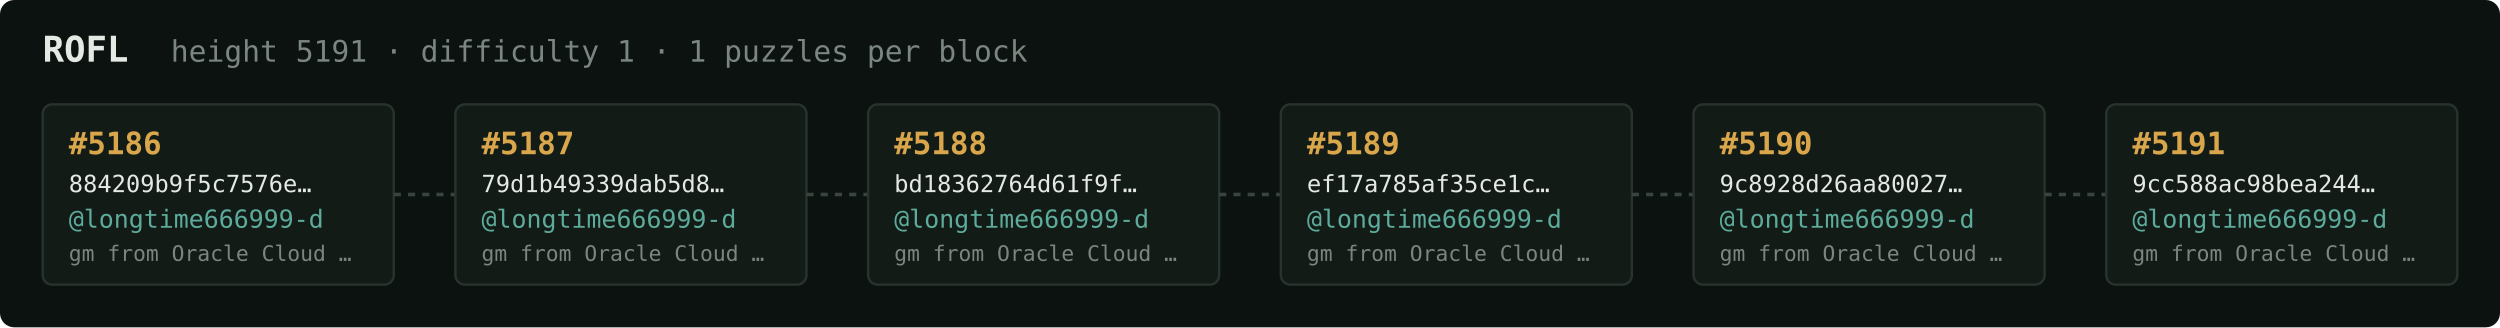
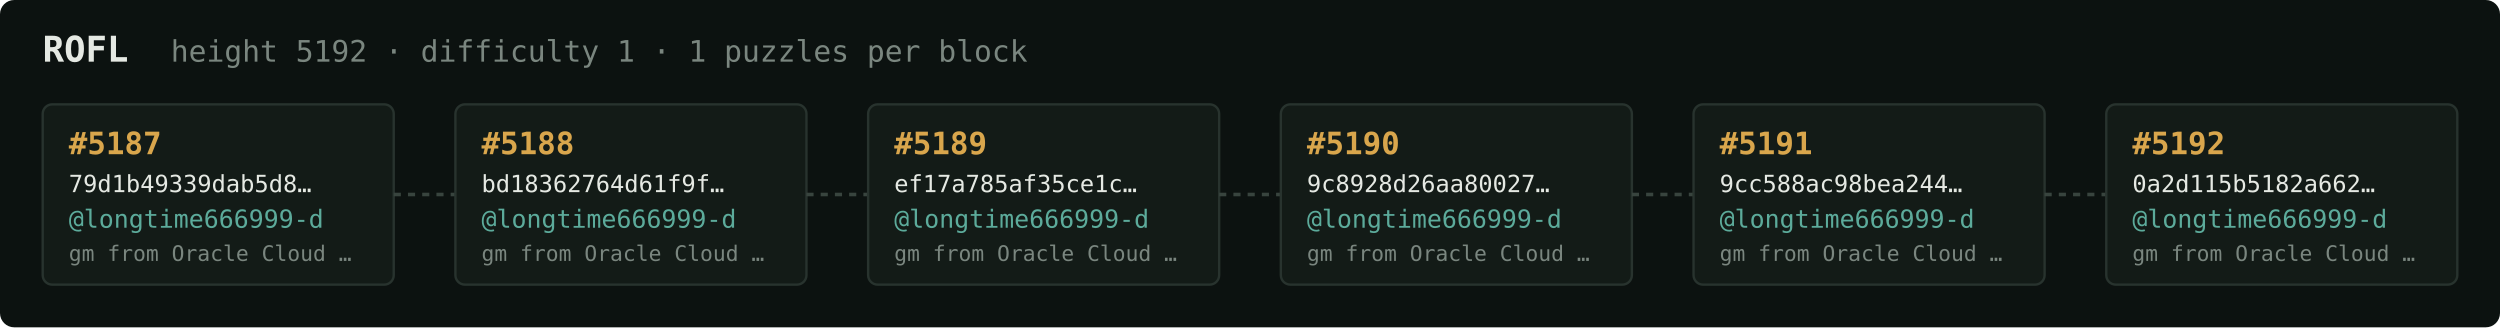
<svg xmlns="http://www.w3.org/2000/svg" width="1054" height="138" viewBox="0 0 1054 138" font-family="ui-monospace,SFMono-Regular,Menlo,monospace">
  <rect fill="#0c1210" width="1054" height="138" rx="6" />
  <text x="18" y="26" fill="#e5e9e3" font-size="15" font-weight="700">ROFL</text>
-   <text x="72" y="26" fill="#7a867f" font-size="12.5">height 5191 · difficulty 1 · 1 puzzles per block</text>
+   <text x="72" y="26" fill="#7a867f" font-size="12.5">height 5192 · difficulty 1 · 1 puzzles per block</text>
  <rect x="18" y="44" width="148" height="76" rx="4" fill="#131b17" stroke="#28332e" stroke-width="1" />
-   <text x="29" y="65" fill="#d9a64c" font-size="13" font-weight="700">#5186</text>
-   <text x="29" y="81" fill="#e5e9e3" font-size="10">884209b9f5c7576e…</text>
+   <text x="29" y="65" fill="#d9a64c" font-size="13" font-weight="700">#5187</text>
+   <text x="29" y="81" fill="#e5e9e3" font-size="10">79d1b49339dab5d8…</text>
  <text x="29" y="96" fill="#5cab9b" font-size="10.5">@longtime666999-d</text>
  <text x="29" y="110" fill="#7a867f" font-size="9">gm from Oracle Cloud …</text>
  <line x1="166" y1="82.0" x2="192" y2="82.0" stroke="#38443e" stroke-width="1.5" stroke-dasharray="3 3" />
  <rect x="192" y="44" width="148" height="76" rx="4" fill="#131b17" stroke="#28332e" stroke-width="1" />
-   <text x="203" y="65" fill="#d9a64c" font-size="13" font-weight="700">#5187</text>
-   <text x="203" y="81" fill="#e5e9e3" font-size="10">79d1b49339dab5d8…</text>
+   <text x="203" y="65" fill="#d9a64c" font-size="13" font-weight="700">#5188</text>
+   <text x="203" y="81" fill="#e5e9e3" font-size="10">bd18362764d61f9f…</text>
  <text x="203" y="96" fill="#5cab9b" font-size="10.5">@longtime666999-d</text>
  <text x="203" y="110" fill="#7a867f" font-size="9">gm from Oracle Cloud …</text>
  <line x1="340" y1="82.0" x2="366" y2="82.0" stroke="#38443e" stroke-width="1.5" stroke-dasharray="3 3" />
  <rect x="366" y="44" width="148" height="76" rx="4" fill="#131b17" stroke="#28332e" stroke-width="1" />
-   <text x="377" y="65" fill="#d9a64c" font-size="13" font-weight="700">#5188</text>
-   <text x="377" y="81" fill="#e5e9e3" font-size="10">bd18362764d61f9f…</text>
+   <text x="377" y="65" fill="#d9a64c" font-size="13" font-weight="700">#5189</text>
+   <text x="377" y="81" fill="#e5e9e3" font-size="10">ef17a785af35ce1c…</text>
  <text x="377" y="96" fill="#5cab9b" font-size="10.5">@longtime666999-d</text>
  <text x="377" y="110" fill="#7a867f" font-size="9">gm from Oracle Cloud …</text>
  <line x1="514" y1="82.0" x2="540" y2="82.0" stroke="#38443e" stroke-width="1.5" stroke-dasharray="3 3" />
  <rect x="540" y="44" width="148" height="76" rx="4" fill="#131b17" stroke="#28332e" stroke-width="1" />
-   <text x="551" y="65" fill="#d9a64c" font-size="13" font-weight="700">#5189</text>
-   <text x="551" y="81" fill="#e5e9e3" font-size="10">ef17a785af35ce1c…</text>
+   <text x="551" y="65" fill="#d9a64c" font-size="13" font-weight="700">#5190</text>
+   <text x="551" y="81" fill="#e5e9e3" font-size="10">9c8928d26aa80027…</text>
  <text x="551" y="96" fill="#5cab9b" font-size="10.5">@longtime666999-d</text>
  <text x="551" y="110" fill="#7a867f" font-size="9">gm from Oracle Cloud …</text>
  <line x1="688" y1="82.0" x2="714" y2="82.0" stroke="#38443e" stroke-width="1.5" stroke-dasharray="3 3" />
  <rect x="714" y="44" width="148" height="76" rx="4" fill="#131b17" stroke="#28332e" stroke-width="1" />
-   <text x="725" y="65" fill="#d9a64c" font-size="13" font-weight="700">#5190</text>
-   <text x="725" y="81" fill="#e5e9e3" font-size="10">9c8928d26aa80027…</text>
+   <text x="725" y="65" fill="#d9a64c" font-size="13" font-weight="700">#5191</text>
+   <text x="725" y="81" fill="#e5e9e3" font-size="10">9cc588ac98bea244…</text>
  <text x="725" y="96" fill="#5cab9b" font-size="10.5">@longtime666999-d</text>
  <text x="725" y="110" fill="#7a867f" font-size="9">gm from Oracle Cloud …</text>
  <line x1="862" y1="82.0" x2="888" y2="82.0" stroke="#38443e" stroke-width="1.5" stroke-dasharray="3 3" />
  <rect x="888" y="44" width="148" height="76" rx="4" fill="#131b17" stroke="#28332e" stroke-width="1" />
-   <text x="899" y="65" fill="#d9a64c" font-size="13" font-weight="700">#5191</text>
-   <text x="899" y="81" fill="#e5e9e3" font-size="10">9cc588ac98bea244…</text>
+   <text x="899" y="65" fill="#d9a64c" font-size="13" font-weight="700">#5192</text>
+   <text x="899" y="81" fill="#e5e9e3" font-size="10">0a2d115b5182a662…</text>
  <text x="899" y="96" fill="#5cab9b" font-size="10.5">@longtime666999-d</text>
  <text x="899" y="110" fill="#7a867f" font-size="9">gm from Oracle Cloud …</text>
</svg>
